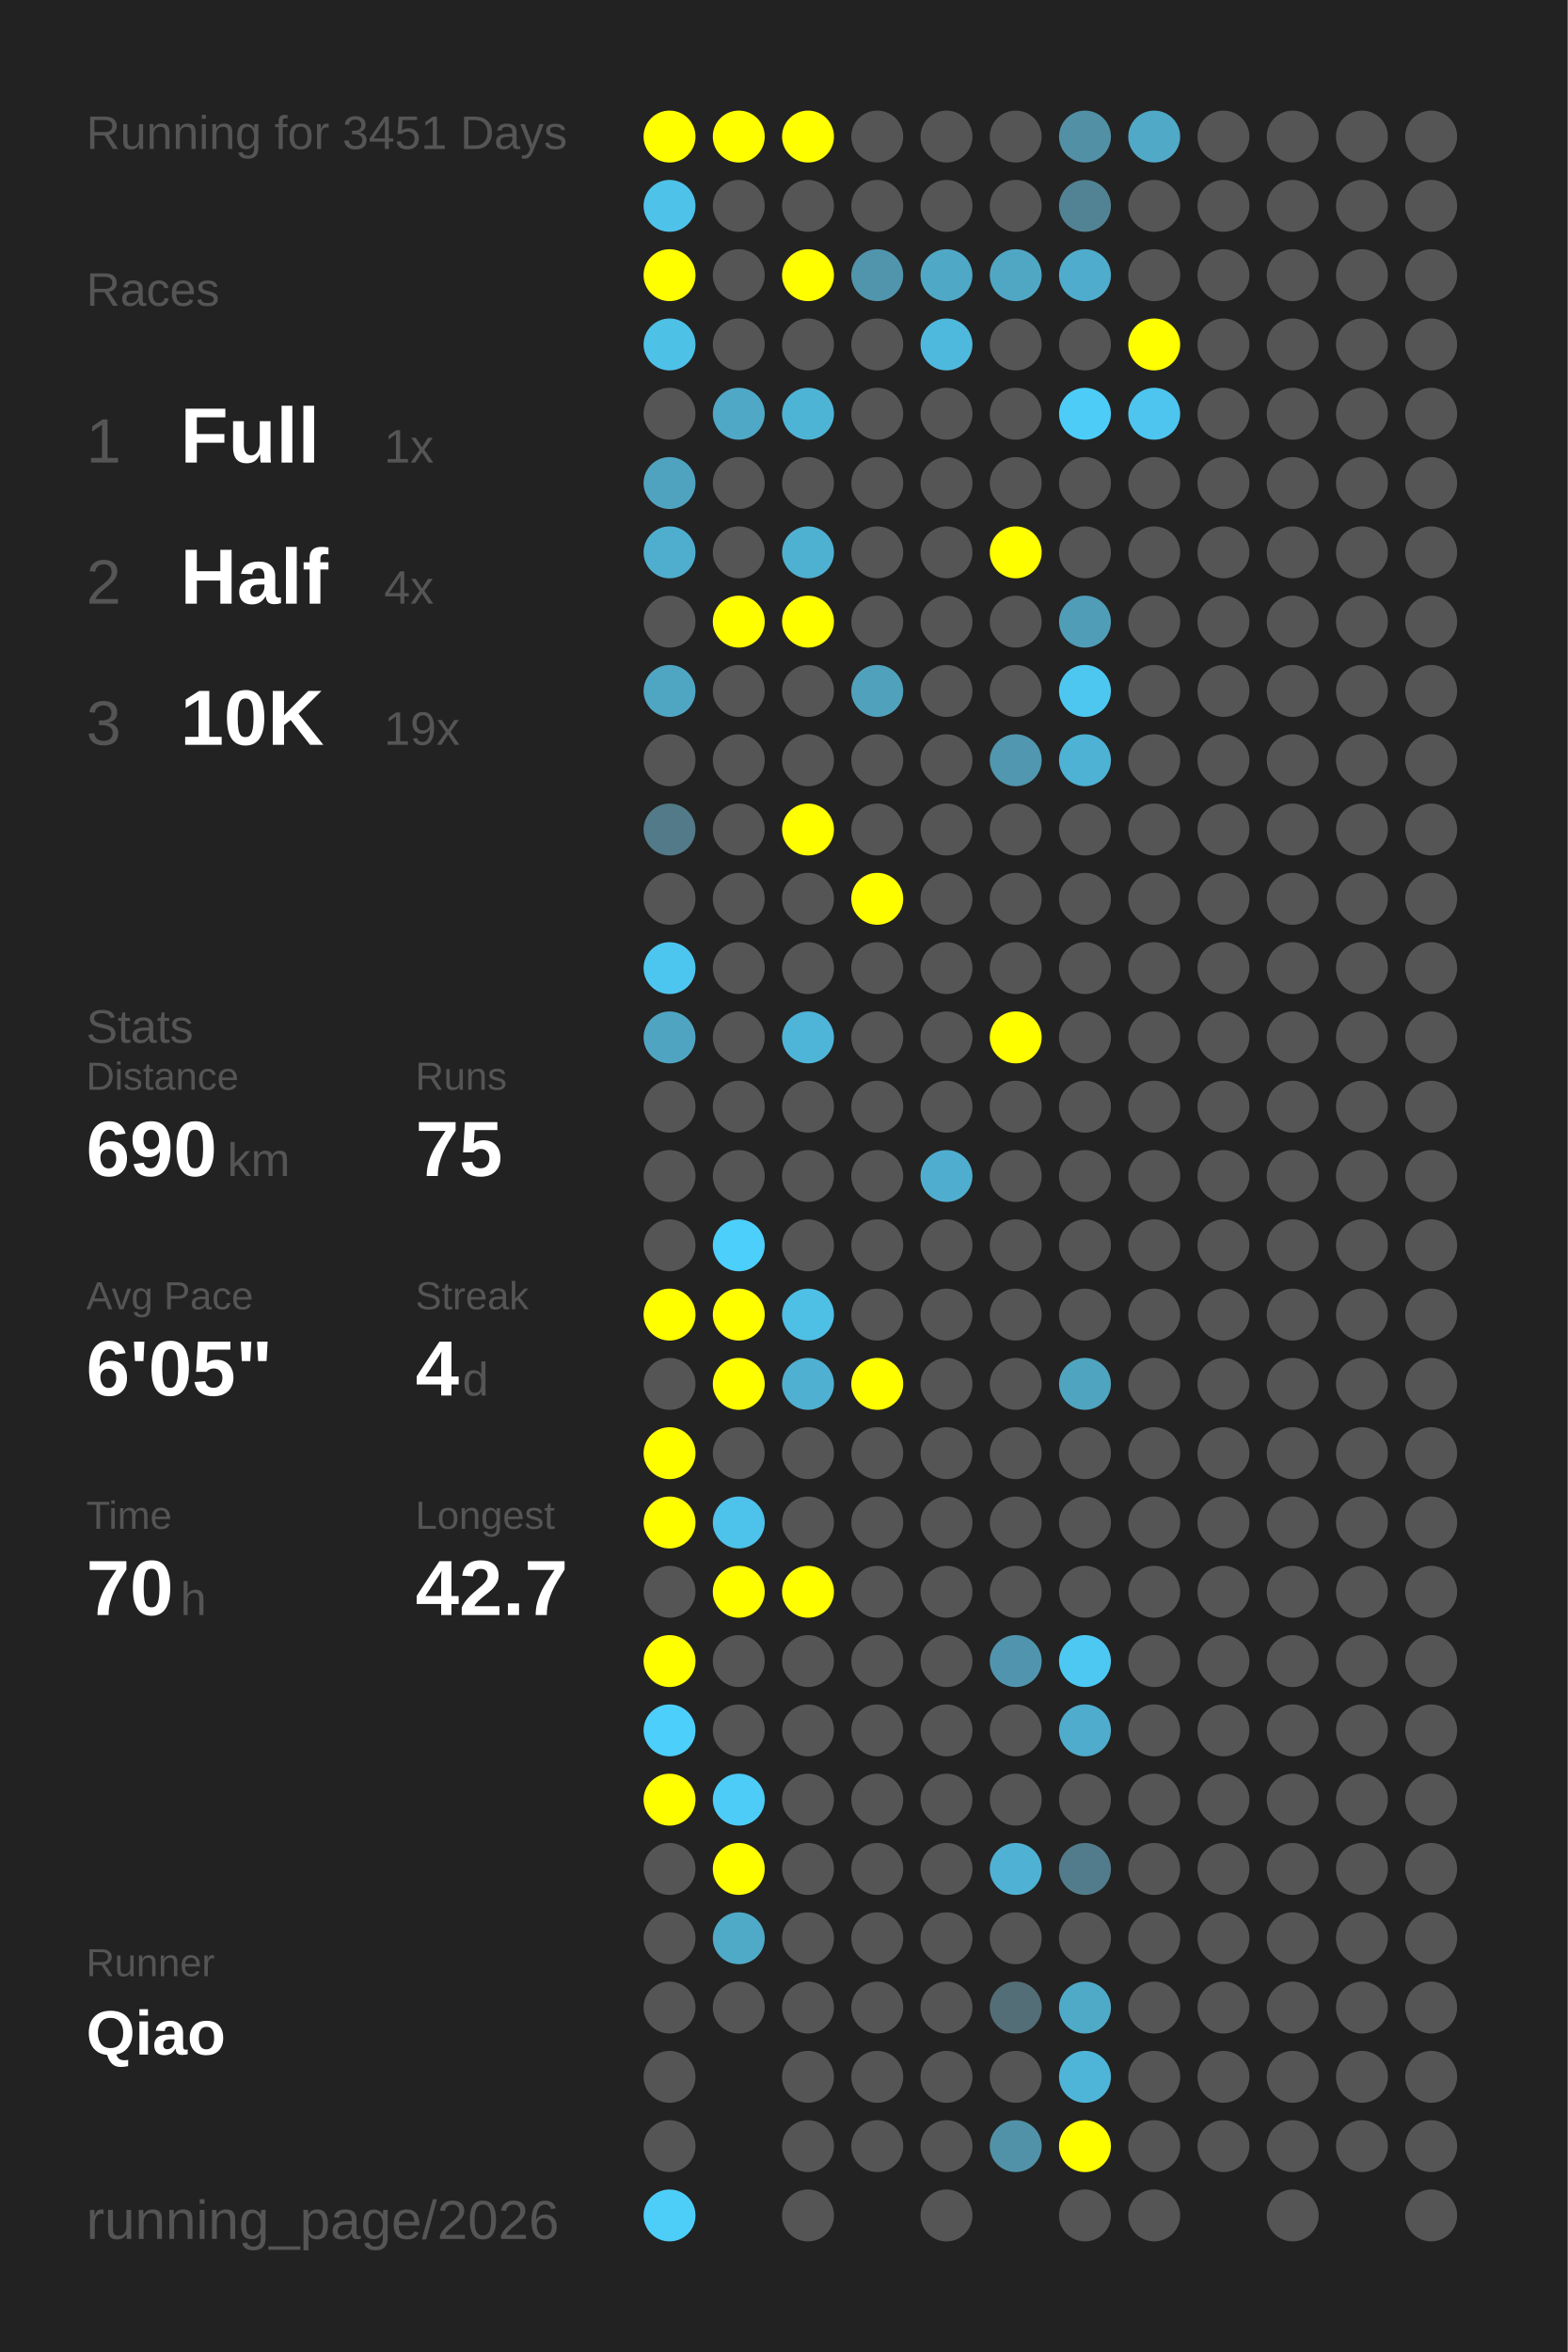
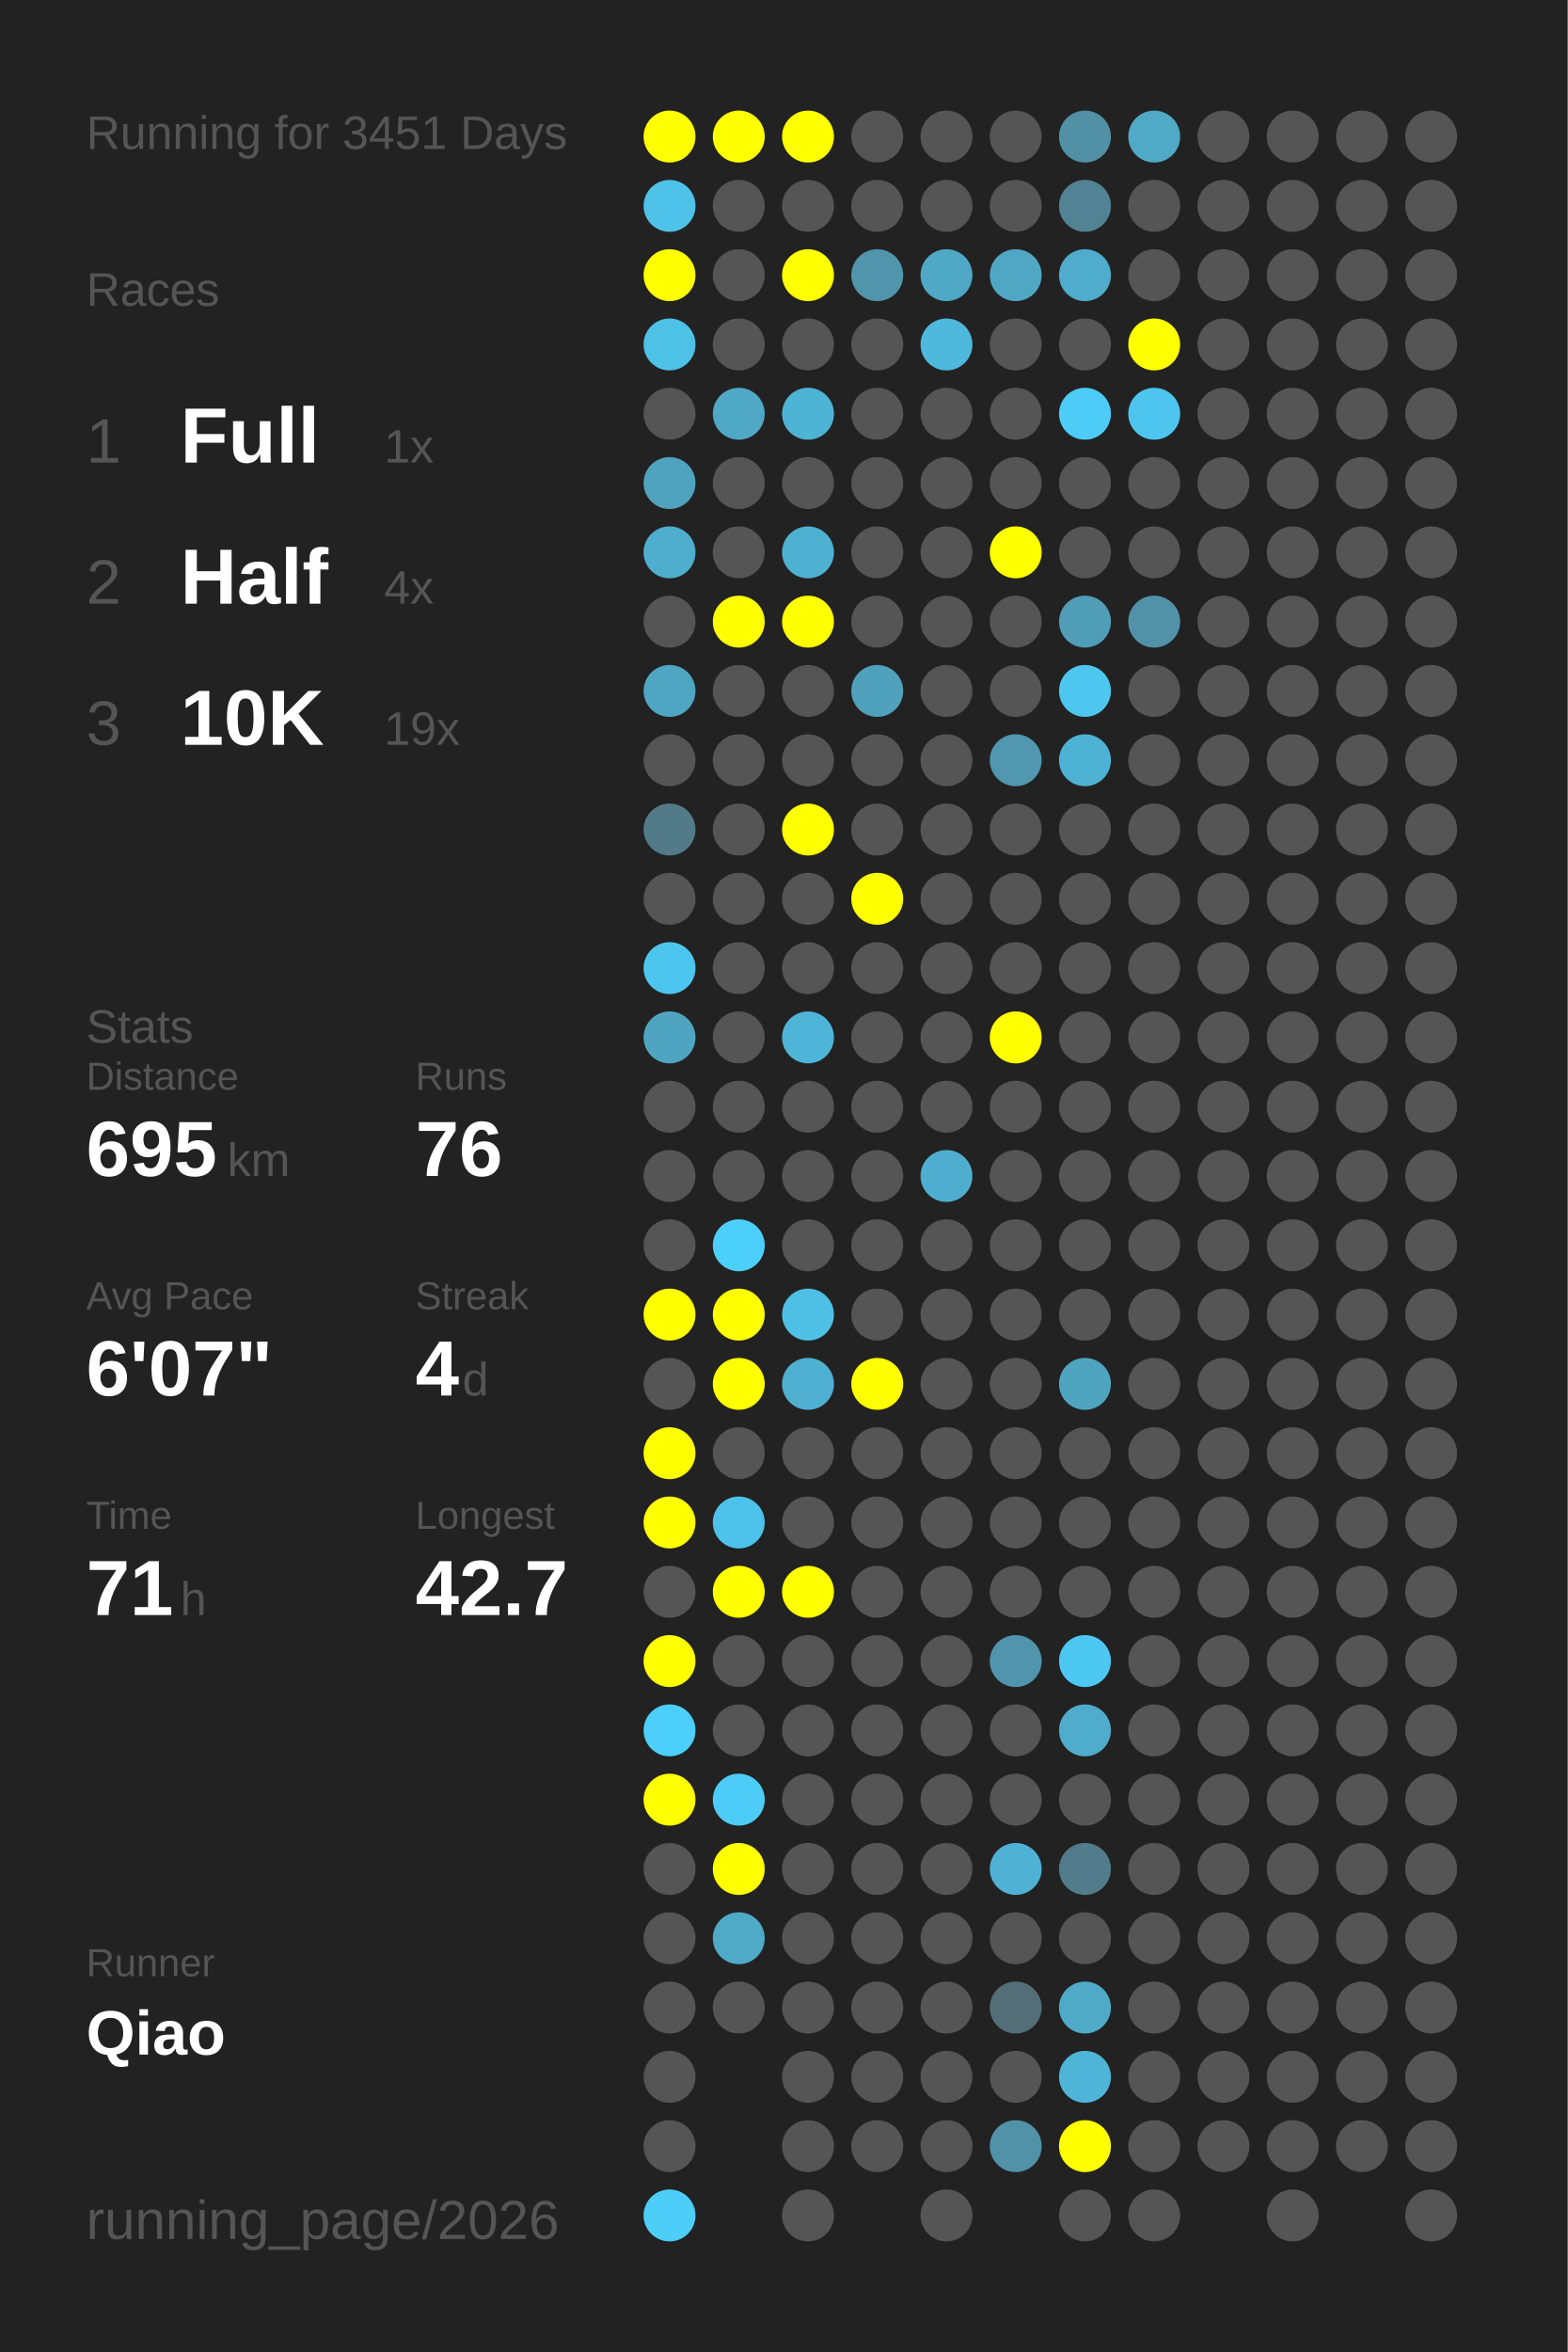
<svg xmlns="http://www.w3.org/2000/svg" baseProfile="full" height="300mm" version="1.1" viewBox="0,0,200,300" width="200mm">
  <defs />
  <rect fill="#222222" height="300" width="200" x="0" y="0" />
  <text fill="#555555" style="font-size:6px; font-family:Arial;" x="11" y="19">Running for 3451 Days</text>
  <text fill="#555555" style="font-size:6px; font-family:Arial;" x="11" y="39">Races</text>
  <text fill="#555555" style="font-size:8px; font-family:Arial;" x="11" y="59">1</text>
  <text fill="#FFFFFF" style="font-size:10px; font-family:Arial; font-weight:bold;" x="23" y="59">Full</text>
  <text fill="#555555" style="font-size:6px; font-family:Arial;" x="49" y="59">1x</text>
  <text fill="#555555" style="font-size:8px; font-family:Arial;" x="11" y="77">2</text>
  <text fill="#FFFFFF" style="font-size:10px; font-family:Arial; font-weight:bold;" x="23" y="77">Half</text>
  <text fill="#555555" style="font-size:6px; font-family:Arial;" x="49" y="77">4x</text>
  <text fill="#555555" style="font-size:8px; font-family:Arial;" x="11" y="95">3</text>
  <text fill="#FFFFFF" style="font-size:10px; font-family:Arial; font-weight:bold;" x="23" y="95">10K</text>
  <text fill="#555555" style="font-size:6px; font-family:Arial;" x="49" y="95">19x</text>
  <text fill="#555555" style="font-size:6px; font-family:Arial;" x="11" y="133">Stats</text>
  <text fill="#555555" style="font-size:5px; font-family:Arial;" x="11" y="139">Distance</text>
-   <text fill="#FFFFFF" style="font-size:10px; font-family:Arial; font-weight:bold;" x="11" y="150">690</text>
+   <text fill="#FFFFFF" style="font-size:10px; font-family:Arial; font-weight:bold;" x="11" y="150">695</text>
  <text fill="#555555" style="font-size:6px; font-family:Arial;" x="29" y="150">km</text>
  <text fill="#555555" style="font-size:5px; font-family:Arial;" x="53" y="139">Runs</text>
-   <text fill="#FFFFFF" style="font-size:10px; font-family:Arial; font-weight:bold;" x="53" y="150">75</text>
+   <text fill="#FFFFFF" style="font-size:10px; font-family:Arial; font-weight:bold;" x="53" y="150">76</text>
  <text fill="#555555" style="font-size:5px; font-family:Arial;" x="11" y="167">Avg Pace</text>
-   <text fill="#FFFFFF" style="font-size:10px; font-family:Arial; font-weight:bold;" x="11" y="178">6'05"</text>
+   <text fill="#FFFFFF" style="font-size:10px; font-family:Arial; font-weight:bold;" x="11" y="178">6'07"</text>
  <text fill="#555555" style="font-size:5px; font-family:Arial;" x="53" y="167">Streak</text>
  <text fill="#FFFFFF" style="font-size:10px; font-family:Arial; font-weight:bold;" x="53" y="178">4</text>
  <text fill="#555555" style="font-size:6px; font-family:Arial;" x="59" y="178">d</text>
  <text fill="#555555" style="font-size:5px; font-family:Arial;" x="11" y="195">Time</text>
-   <text fill="#FFFFFF" style="font-size:10px; font-family:Arial; font-weight:bold;" x="11" y="206">70</text>
+   <text fill="#FFFFFF" style="font-size:10px; font-family:Arial; font-weight:bold;" x="11" y="206">71</text>
  <text fill="#555555" style="font-size:6px; font-family:Arial;" x="23" y="206">h</text>
  <text fill="#555555" style="font-size:5px; font-family:Arial;" x="53" y="195">Longest</text>
  <text fill="#FFFFFF" style="font-size:10px; font-family:Arial; font-weight:bold;" x="53" y="206">42.7</text>
  <text fill="#555555" style="font-size:5px; font-family:Arial;" x="11" y="252.065">Runner</text>
  <text fill="#FFFFFF" style="font-size:8px; font-family:Arial; font-weight:bold;" x="11" y="262.065">Qiao</text>
  <text fill="#555555" style="font-size:7px; font-family:Arial;" x="11" y="285.581">running_page/2026</text>
  <circle cx="85.417" cy="17.419" fill="#FFFF00" r="3.312" />
  <circle cx="85.417" cy="26.258" fill="#4ec2e9" r="3.312" />
  <circle cx="85.417" cy="35.097" fill="#FFFF00" r="3.312" />
  <circle cx="85.417" cy="43.935" fill="#4ec1e7" r="3.312" />
  <circle cx="85.417" cy="52.774" fill="#555555" r="3.312" />
  <circle cx="85.417" cy="61.613" fill="#4fa3bf" r="3.312" />
  <circle cx="85.417" cy="70.452" fill="#4faece" r="3.312" />
  <circle cx="85.417" cy="79.29" fill="#555555" r="3.312" />
  <circle cx="85.417" cy="88.129" fill="#4fa6c3" r="3.312" />
  <circle cx="85.417" cy="96.968" fill="#555555" r="3.312" />
  <circle cx="85.417" cy="105.806" fill="#527a88" r="3.312" />
  <circle cx="85.417" cy="114.645" fill="#555555" r="3.312" />
  <circle cx="85.417" cy="123.484" fill="#4dc6ef" r="3.312" />
  <circle cx="85.417" cy="132.323" fill="#4fa5c1" r="3.312" />
  <circle cx="85.417" cy="141.161" fill="#555555" r="3.312" />
  <circle cx="85.417" cy="150" fill="#555555" r="3.312" />
  <circle cx="85.417" cy="158.839" fill="#555555" r="3.312" />
  <circle cx="85.417" cy="167.677" fill="#FFFF00" r="3.312" />
  <circle cx="85.417" cy="176.516" fill="#555555" r="3.312" />
  <circle cx="85.417" cy="185.355" fill="#FFFF00" r="3.312" />
  <circle cx="85.417" cy="194.194" fill="#FFFF00" r="3.312" />
  <circle cx="85.417" cy="203.032" fill="#555555" r="3.312" />
  <circle cx="85.417" cy="211.871" fill="#FFFF00" r="3.312" />
  <circle cx="85.417" cy="220.71" fill="#4dcffb" r="3.312" />
  <circle cx="85.417" cy="229.548" fill="#FFFF00" r="3.312" />
  <circle cx="85.417" cy="238.387" fill="#555555" r="3.312" />
  <circle cx="85.417" cy="247.226" fill="#555555" r="3.312" />
  <circle cx="85.417" cy="256.065" fill="#555555" r="3.312" />
  <circle cx="85.417" cy="264.903" fill="#555555" r="3.312" />
  <circle cx="85.417" cy="273.742" fill="#555555" r="3.312" />
  <circle cx="85.417" cy="282.581" fill="#4dcef9" r="3.312" />
  <circle cx="94.25" cy="17.419" fill="#FFFF00" r="3.312" />
  <circle cx="94.25" cy="26.258" fill="#555555" r="3.312" />
  <circle cx="94.25" cy="35.097" fill="#555555" r="3.312" />
  <circle cx="94.25" cy="43.935" fill="#555555" r="3.312" />
  <circle cx="94.25" cy="52.774" fill="#4fa8c6" r="3.312" />
  <circle cx="94.25" cy="61.613" fill="#555555" r="3.312" />
  <circle cx="94.25" cy="70.452" fill="#555555" r="3.312" />
  <circle cx="94.25" cy="79.29" fill="#FFFF00" r="3.312" />
  <circle cx="94.25" cy="88.129" fill="#555555" r="3.312" />
  <circle cx="94.25" cy="96.968" fill="#555555" r="3.312" />
  <circle cx="94.25" cy="105.806" fill="#555555" r="3.312" />
  <circle cx="94.25" cy="114.645" fill="#555555" r="3.312" />
  <circle cx="94.25" cy="123.484" fill="#555555" r="3.312" />
  <circle cx="94.25" cy="132.323" fill="#555555" r="3.312" />
  <circle cx="94.25" cy="141.161" fill="#555555" r="3.312" />
  <circle cx="94.25" cy="150" fill="#555555" r="3.312" />
  <circle cx="94.25" cy="158.839" fill="#4dcffb" r="3.312" />
  <circle cx="94.25" cy="167.677" fill="#FFFF00" r="3.312" />
  <circle cx="94.25" cy="176.516" fill="#FFFF00" r="3.312" />
  <circle cx="94.25" cy="185.355" fill="#555555" r="3.312" />
  <circle cx="94.25" cy="194.194" fill="#4dc2ea" r="3.312" />
  <circle cx="94.25" cy="203.032" fill="#FFFF00" r="3.312" />
  <circle cx="94.25" cy="211.871" fill="#555555" r="3.312" />
  <circle cx="94.25" cy="220.71" fill="#555555" r="3.312" />
  <circle cx="94.25" cy="229.548" fill="#4dccf7" r="3.312" />
  <circle cx="94.25" cy="238.387" fill="#FFFF00" r="3.312" />
  <circle cx="94.25" cy="247.226" fill="#4faac8" r="3.312" />
  <circle cx="94.25" cy="256.065" fill="#555555" r="3.312" />
  <circle cx="103.083" cy="17.419" fill="#FFFF00" r="3.312" />
  <circle cx="103.083" cy="26.258" fill="#555555" r="3.312" />
  <circle cx="103.083" cy="35.097" fill="#FFFF00" r="3.312" />
  <circle cx="103.083" cy="43.935" fill="#555555" r="3.312" />
  <circle cx="103.083" cy="52.774" fill="#4eb4d6" r="3.312" />
  <circle cx="103.083" cy="61.613" fill="#555555" r="3.312" />
  <circle cx="103.083" cy="70.452" fill="#4fb1d2" r="3.312" />
  <circle cx="103.083" cy="79.29" fill="#FFFF00" r="3.312" />
  <circle cx="103.083" cy="88.129" fill="#555555" r="3.312" />
  <circle cx="103.083" cy="96.968" fill="#555555" r="3.312" />
  <circle cx="103.083" cy="105.806" fill="#FFFF00" r="3.312" />
  <circle cx="103.083" cy="114.645" fill="#555555" r="3.312" />
  <circle cx="103.083" cy="123.484" fill="#555555" r="3.312" />
  <circle cx="103.083" cy="132.323" fill="#4eb5d8" r="3.312" />
  <circle cx="103.083" cy="141.161" fill="#555555" r="3.312" />
  <circle cx="103.083" cy="150" fill="#555555" r="3.312" />
  <circle cx="103.083" cy="158.839" fill="#555555" r="3.312" />
  <circle cx="103.083" cy="167.677" fill="#4ebfe5" r="3.312" />
  <circle cx="103.083" cy="176.516" fill="#4fb0d1" r="3.312" />
  <circle cx="103.083" cy="185.355" fill="#555555" r="3.312" />
  <circle cx="103.083" cy="194.194" fill="#555555" r="3.312" />
  <circle cx="103.083" cy="203.032" fill="#FFFF00" r="3.312" />
  <circle cx="103.083" cy="211.871" fill="#555555" r="3.312" />
  <circle cx="103.083" cy="220.71" fill="#555555" r="3.312" />
  <circle cx="103.083" cy="229.548" fill="#555555" r="3.312" />
  <circle cx="103.083" cy="238.387" fill="#555555" r="3.312" />
  <circle cx="103.083" cy="247.226" fill="#555555" r="3.312" />
  <circle cx="103.083" cy="256.065" fill="#555555" r="3.312" />
  <circle cx="103.083" cy="264.903" fill="#555555" r="3.312" />
  <circle cx="103.083" cy="273.742" fill="#555555" r="3.312" />
  <circle cx="103.083" cy="282.581" fill="#555555" r="3.312" />
  <circle cx="111.917" cy="17.419" fill="#555555" r="3.312" />
  <circle cx="111.917" cy="26.258" fill="#555555" r="3.312" />
  <circle cx="111.917" cy="35.097" fill="#5095ac" r="3.312" />
  <circle cx="111.917" cy="43.935" fill="#555555" r="3.312" />
  <circle cx="111.917" cy="52.774" fill="#555555" r="3.312" />
  <circle cx="111.917" cy="61.613" fill="#555555" r="3.312" />
  <circle cx="111.917" cy="70.452" fill="#555555" r="3.312" />
  <circle cx="111.917" cy="79.29" fill="#555555" r="3.312" />
  <circle cx="111.917" cy="88.129" fill="#50a1bc" r="3.312" />
  <circle cx="111.917" cy="96.968" fill="#555555" r="3.312" />
  <circle cx="111.917" cy="105.806" fill="#555555" r="3.312" />
  <circle cx="111.917" cy="114.645" fill="#FFFF00" r="3.312" />
  <circle cx="111.917" cy="123.484" fill="#555555" r="3.312" />
  <circle cx="111.917" cy="132.323" fill="#555555" r="3.312" />
  <circle cx="111.917" cy="141.161" fill="#555555" r="3.312" />
  <circle cx="111.917" cy="150" fill="#555555" r="3.312" />
  <circle cx="111.917" cy="158.839" fill="#555555" r="3.312" />
  <circle cx="111.917" cy="167.677" fill="#555555" r="3.312" />
  <circle cx="111.917" cy="176.516" fill="#FFFF00" r="3.312" />
  <circle cx="111.917" cy="185.355" fill="#555555" r="3.312" />
  <circle cx="111.917" cy="194.194" fill="#555555" r="3.312" />
  <circle cx="111.917" cy="203.032" fill="#555555" r="3.312" />
  <circle cx="111.917" cy="211.871" fill="#555555" r="3.312" />
  <circle cx="111.917" cy="220.71" fill="#555555" r="3.312" />
  <circle cx="111.917" cy="229.548" fill="#555555" r="3.312" />
  <circle cx="111.917" cy="238.387" fill="#555555" r="3.312" />
  <circle cx="111.917" cy="247.226" fill="#555555" r="3.312" />
  <circle cx="111.917" cy="256.065" fill="#555555" r="3.312" />
  <circle cx="111.917" cy="264.903" fill="#555555" r="3.312" />
  <circle cx="111.917" cy="273.742" fill="#555555" r="3.312" />
  <circle cx="120.75" cy="17.419" fill="#555555" r="3.312" />
  <circle cx="120.75" cy="26.258" fill="#555555" r="3.312" />
  <circle cx="120.75" cy="35.097" fill="#4fa8c6" r="3.312" />
  <circle cx="120.75" cy="43.935" fill="#4eb9dd" r="3.312" />
  <circle cx="120.75" cy="52.774" fill="#555555" r="3.312" />
  <circle cx="120.75" cy="61.613" fill="#555555" r="3.312" />
  <circle cx="120.75" cy="70.452" fill="#555555" r="3.312" />
  <circle cx="120.75" cy="79.29" fill="#555555" r="3.312" />
  <circle cx="120.75" cy="88.129" fill="#555555" r="3.312" />
  <circle cx="120.75" cy="96.968" fill="#555555" r="3.312" />
  <circle cx="120.75" cy="105.806" fill="#555555" r="3.312" />
  <circle cx="120.75" cy="114.645" fill="#555555" r="3.312" />
  <circle cx="120.75" cy="123.484" fill="#555555" r="3.312" />
  <circle cx="120.75" cy="132.323" fill="#555555" r="3.312" />
  <circle cx="120.75" cy="141.161" fill="#555555" r="3.312" />
  <circle cx="120.75" cy="150" fill="#4faecf" r="3.312" />
  <circle cx="120.75" cy="158.839" fill="#555555" r="3.312" />
  <circle cx="120.75" cy="167.677" fill="#555555" r="3.312" />
  <circle cx="120.75" cy="176.516" fill="#555555" r="3.312" />
  <circle cx="120.75" cy="185.355" fill="#555555" r="3.312" />
  <circle cx="120.75" cy="194.194" fill="#555555" r="3.312" />
  <circle cx="120.75" cy="203.032" fill="#555555" r="3.312" />
  <circle cx="120.75" cy="211.871" fill="#555555" r="3.312" />
  <circle cx="120.75" cy="220.71" fill="#555555" r="3.312" />
  <circle cx="120.75" cy="229.548" fill="#555555" r="3.312" />
  <circle cx="120.75" cy="238.387" fill="#555555" r="3.312" />
  <circle cx="120.75" cy="247.226" fill="#555555" r="3.312" />
  <circle cx="120.75" cy="256.065" fill="#555555" r="3.312" />
  <circle cx="120.75" cy="264.903" fill="#555555" r="3.312" />
  <circle cx="120.75" cy="273.742" fill="#555555" r="3.312" />
  <circle cx="120.75" cy="282.581" fill="#555555" r="3.312" />
  <circle cx="129.583" cy="17.419" fill="#555555" r="3.312" />
  <circle cx="129.583" cy="26.258" fill="#555555" r="3.312" />
  <circle cx="129.583" cy="35.097" fill="#4fa7c4" r="3.312" />
  <circle cx="129.583" cy="43.935" fill="#555555" r="3.312" />
  <circle cx="129.583" cy="52.774" fill="#555555" r="3.312" />
  <circle cx="129.583" cy="61.613" fill="#555555" r="3.312" />
  <circle cx="129.583" cy="70.452" fill="#FFFF00" r="3.312" />
  <circle cx="129.583" cy="79.29" fill="#555555" r="3.312" />
  <circle cx="129.583" cy="88.129" fill="#555555" r="3.312" />
  <circle cx="129.583" cy="96.968" fill="#5097af" r="3.312" />
  <circle cx="129.583" cy="105.806" fill="#555555" r="3.312" />
  <circle cx="129.583" cy="114.645" fill="#555555" r="3.312" />
  <circle cx="129.583" cy="123.484" fill="#555555" r="3.312" />
  <circle cx="129.583" cy="132.323" fill="#FFFF00" r="3.312" />
  <circle cx="129.583" cy="141.161" fill="#555555" r="3.312" />
  <circle cx="129.583" cy="150" fill="#555555" r="3.312" />
  <circle cx="129.583" cy="158.839" fill="#555555" r="3.312" />
  <circle cx="129.583" cy="167.677" fill="#555555" r="3.312" />
  <circle cx="129.583" cy="176.516" fill="#555555" r="3.312" />
  <circle cx="129.583" cy="185.355" fill="#555555" r="3.312" />
  <circle cx="129.583" cy="194.194" fill="#555555" r="3.312" />
  <circle cx="129.583" cy="203.032" fill="#555555" r="3.312" />
  <circle cx="129.583" cy="211.871" fill="#5095ad" r="3.312" />
  <circle cx="129.583" cy="220.71" fill="#555555" r="3.312" />
  <circle cx="129.583" cy="229.548" fill="#555555" r="3.312" />
  <circle cx="129.583" cy="238.387" fill="#4fb1d3" r="3.312" />
  <circle cx="129.583" cy="247.226" fill="#555555" r="3.312" />
  <circle cx="129.583" cy="256.065" fill="#536e77" r="3.312" />
  <circle cx="129.583" cy="264.903" fill="#555555" r="3.312" />
  <circle cx="129.583" cy="273.742" fill="#5192a8" r="3.312" />
  <circle cx="138.417" cy="17.419" fill="#5190a5" r="3.312" />
  <circle cx="138.417" cy="26.258" fill="#528394" r="3.312" />
  <circle cx="138.417" cy="35.097" fill="#4faccc" r="3.312" />
  <circle cx="138.417" cy="43.935" fill="#555555" r="3.312" />
  <circle cx="138.417" cy="52.774" fill="#4dccf7" r="3.312" />
  <circle cx="138.417" cy="61.613" fill="#555555" r="3.312" />
  <circle cx="138.417" cy="70.452" fill="#555555" r="3.312" />
  <circle cx="138.417" cy="79.29" fill="#509db7" r="3.312" />
  <circle cx="138.417" cy="88.129" fill="#4dc7f0" r="3.312" />
  <circle cx="138.417" cy="96.968" fill="#4eb2d4" r="3.312" />
  <circle cx="138.417" cy="105.806" fill="#555555" r="3.312" />
  <circle cx="138.417" cy="114.645" fill="#555555" r="3.312" />
  <circle cx="138.417" cy="123.484" fill="#555555" r="3.312" />
  <circle cx="138.417" cy="132.323" fill="#555555" r="3.312" />
  <circle cx="138.417" cy="141.161" fill="#555555" r="3.312" />
  <circle cx="138.417" cy="150" fill="#555555" r="3.312" />
  <circle cx="138.417" cy="158.839" fill="#555555" r="3.312" />
  <circle cx="138.417" cy="167.677" fill="#555555" r="3.312" />
  <circle cx="138.417" cy="176.516" fill="#4fa4c0" r="3.312" />
  <circle cx="138.417" cy="185.355" fill="#555555" r="3.312" />
  <circle cx="138.417" cy="194.194" fill="#555555" r="3.312" />
  <circle cx="138.417" cy="203.032" fill="#555555" r="3.312" />
  <circle cx="138.417" cy="211.871" fill="#4dc8f2" r="3.312" />
  <circle cx="138.417" cy="220.71" fill="#4faccc" r="3.312" />
  <circle cx="138.417" cy="229.548" fill="#555555" r="3.312" />
  <circle cx="138.417" cy="238.387" fill="#527c8b" r="3.312" />
  <circle cx="138.417" cy="247.226" fill="#555555" r="3.312" />
  <circle cx="138.417" cy="256.065" fill="#4faac8" r="3.312" />
  <circle cx="138.417" cy="264.903" fill="#4eb5d8" r="3.312" />
  <circle cx="138.417" cy="273.742" fill="#FFFF00" r="3.312" />
  <circle cx="138.417" cy="282.581" fill="#555555" r="3.312" />
  <circle cx="147.25" cy="17.419" fill="#4fa9c7" r="3.312" />
  <circle cx="147.25" cy="26.258" fill="#555555" r="3.312" />
  <circle cx="147.25" cy="35.097" fill="#555555" r="3.312" />
  <circle cx="147.25" cy="43.935" fill="#FFFF00" r="3.312" />
  <circle cx="147.25" cy="52.774" fill="#4dc5ee" r="3.312" />
  <circle cx="147.25" cy="61.613" fill="#555555" r="3.312" />
  <circle cx="147.25" cy="70.452" fill="#555555" r="3.312" />
-   <circle cx="147.25" cy="79.29" fill="#555555" r="3.312" />
+   <circle cx="147.25" cy="79.29" fill="#5192a8" r="3.312" />
  <circle cx="147.25" cy="88.129" fill="#555555" r="3.312" />
  <circle cx="147.25" cy="96.968" fill="#555555" r="3.312" />
  <circle cx="147.25" cy="105.806" fill="#555555" r="3.312" />
  <circle cx="147.25" cy="114.645" fill="#555555" r="3.312" />
  <circle cx="147.25" cy="123.484" fill="#555555" r="3.312" />
  <circle cx="147.25" cy="132.323" fill="#555555" r="3.312" />
  <circle cx="147.25" cy="141.161" fill="#555555" r="3.312" />
  <circle cx="147.25" cy="150" fill="#555555" r="3.312" />
  <circle cx="147.25" cy="158.839" fill="#555555" r="3.312" />
  <circle cx="147.25" cy="167.677" fill="#555555" r="3.312" />
  <circle cx="147.25" cy="176.516" fill="#555555" r="3.312" />
  <circle cx="147.25" cy="185.355" fill="#555555" r="3.312" />
  <circle cx="147.25" cy="194.194" fill="#555555" r="3.312" />
  <circle cx="147.25" cy="203.032" fill="#555555" r="3.312" />
  <circle cx="147.25" cy="211.871" fill="#555555" r="3.312" />
  <circle cx="147.25" cy="220.71" fill="#555555" r="3.312" />
  <circle cx="147.25" cy="229.548" fill="#555555" r="3.312" />
  <circle cx="147.25" cy="238.387" fill="#555555" r="3.312" />
  <circle cx="147.25" cy="247.226" fill="#555555" r="3.312" />
  <circle cx="147.25" cy="256.065" fill="#555555" r="3.312" />
  <circle cx="147.25" cy="264.903" fill="#555555" r="3.312" />
  <circle cx="147.25" cy="273.742" fill="#555555" r="3.312" />
  <circle cx="147.25" cy="282.581" fill="#555555" r="3.312" />
  <circle cx="156.083" cy="17.419" fill="#555555" r="3.312" />
  <circle cx="156.083" cy="26.258" fill="#555555" r="3.312" />
  <circle cx="156.083" cy="35.097" fill="#555555" r="3.312" />
  <circle cx="156.083" cy="43.935" fill="#555555" r="3.312" />
  <circle cx="156.083" cy="52.774" fill="#555555" r="3.312" />
  <circle cx="156.083" cy="61.613" fill="#555555" r="3.312" />
  <circle cx="156.083" cy="70.452" fill="#555555" r="3.312" />
  <circle cx="156.083" cy="79.29" fill="#555555" r="3.312" />
  <circle cx="156.083" cy="88.129" fill="#555555" r="3.312" />
  <circle cx="156.083" cy="96.968" fill="#555555" r="3.312" />
  <circle cx="156.083" cy="105.806" fill="#555555" r="3.312" />
  <circle cx="156.083" cy="114.645" fill="#555555" r="3.312" />
  <circle cx="156.083" cy="123.484" fill="#555555" r="3.312" />
  <circle cx="156.083" cy="132.323" fill="#555555" r="3.312" />
  <circle cx="156.083" cy="141.161" fill="#555555" r="3.312" />
  <circle cx="156.083" cy="150" fill="#555555" r="3.312" />
  <circle cx="156.083" cy="158.839" fill="#555555" r="3.312" />
  <circle cx="156.083" cy="167.677" fill="#555555" r="3.312" />
  <circle cx="156.083" cy="176.516" fill="#555555" r="3.312" />
  <circle cx="156.083" cy="185.355" fill="#555555" r="3.312" />
  <circle cx="156.083" cy="194.194" fill="#555555" r="3.312" />
  <circle cx="156.083" cy="203.032" fill="#555555" r="3.312" />
  <circle cx="156.083" cy="211.871" fill="#555555" r="3.312" />
  <circle cx="156.083" cy="220.71" fill="#555555" r="3.312" />
  <circle cx="156.083" cy="229.548" fill="#555555" r="3.312" />
  <circle cx="156.083" cy="238.387" fill="#555555" r="3.312" />
  <circle cx="156.083" cy="247.226" fill="#555555" r="3.312" />
  <circle cx="156.083" cy="256.065" fill="#555555" r="3.312" />
  <circle cx="156.083" cy="264.903" fill="#555555" r="3.312" />
  <circle cx="156.083" cy="273.742" fill="#555555" r="3.312" />
  <circle cx="164.917" cy="17.419" fill="#555555" r="3.312" />
  <circle cx="164.917" cy="26.258" fill="#555555" r="3.312" />
  <circle cx="164.917" cy="35.097" fill="#555555" r="3.312" />
  <circle cx="164.917" cy="43.935" fill="#555555" r="3.312" />
  <circle cx="164.917" cy="52.774" fill="#555555" r="3.312" />
  <circle cx="164.917" cy="61.613" fill="#555555" r="3.312" />
  <circle cx="164.917" cy="70.452" fill="#555555" r="3.312" />
  <circle cx="164.917" cy="79.29" fill="#555555" r="3.312" />
  <circle cx="164.917" cy="88.129" fill="#555555" r="3.312" />
  <circle cx="164.917" cy="96.968" fill="#555555" r="3.312" />
  <circle cx="164.917" cy="105.806" fill="#555555" r="3.312" />
  <circle cx="164.917" cy="114.645" fill="#555555" r="3.312" />
  <circle cx="164.917" cy="123.484" fill="#555555" r="3.312" />
  <circle cx="164.917" cy="132.323" fill="#555555" r="3.312" />
  <circle cx="164.917" cy="141.161" fill="#555555" r="3.312" />
  <circle cx="164.917" cy="150" fill="#555555" r="3.312" />
  <circle cx="164.917" cy="158.839" fill="#555555" r="3.312" />
  <circle cx="164.917" cy="167.677" fill="#555555" r="3.312" />
  <circle cx="164.917" cy="176.516" fill="#555555" r="3.312" />
  <circle cx="164.917" cy="185.355" fill="#555555" r="3.312" />
  <circle cx="164.917" cy="194.194" fill="#555555" r="3.312" />
  <circle cx="164.917" cy="203.032" fill="#555555" r="3.312" />
  <circle cx="164.917" cy="211.871" fill="#555555" r="3.312" />
  <circle cx="164.917" cy="220.71" fill="#555555" r="3.312" />
  <circle cx="164.917" cy="229.548" fill="#555555" r="3.312" />
  <circle cx="164.917" cy="238.387" fill="#555555" r="3.312" />
  <circle cx="164.917" cy="247.226" fill="#555555" r="3.312" />
  <circle cx="164.917" cy="256.065" fill="#555555" r="3.312" />
  <circle cx="164.917" cy="264.903" fill="#555555" r="3.312" />
  <circle cx="164.917" cy="273.742" fill="#555555" r="3.312" />
  <circle cx="164.917" cy="282.581" fill="#555555" r="3.312" />
  <circle cx="173.75" cy="17.419" fill="#555555" r="3.312" />
  <circle cx="173.75" cy="26.258" fill="#555555" r="3.312" />
  <circle cx="173.75" cy="35.097" fill="#555555" r="3.312" />
  <circle cx="173.75" cy="43.935" fill="#555555" r="3.312" />
  <circle cx="173.75" cy="52.774" fill="#555555" r="3.312" />
  <circle cx="173.75" cy="61.613" fill="#555555" r="3.312" />
  <circle cx="173.75" cy="70.452" fill="#555555" r="3.312" />
  <circle cx="173.75" cy="79.29" fill="#555555" r="3.312" />
  <circle cx="173.75" cy="88.129" fill="#555555" r="3.312" />
  <circle cx="173.75" cy="96.968" fill="#555555" r="3.312" />
  <circle cx="173.75" cy="105.806" fill="#555555" r="3.312" />
  <circle cx="173.75" cy="114.645" fill="#555555" r="3.312" />
  <circle cx="173.75" cy="123.484" fill="#555555" r="3.312" />
  <circle cx="173.75" cy="132.323" fill="#555555" r="3.312" />
  <circle cx="173.75" cy="141.161" fill="#555555" r="3.312" />
  <circle cx="173.75" cy="150" fill="#555555" r="3.312" />
  <circle cx="173.75" cy="158.839" fill="#555555" r="3.312" />
  <circle cx="173.75" cy="167.677" fill="#555555" r="3.312" />
  <circle cx="173.75" cy="176.516" fill="#555555" r="3.312" />
  <circle cx="173.75" cy="185.355" fill="#555555" r="3.312" />
  <circle cx="173.75" cy="194.194" fill="#555555" r="3.312" />
  <circle cx="173.75" cy="203.032" fill="#555555" r="3.312" />
  <circle cx="173.75" cy="211.871" fill="#555555" r="3.312" />
  <circle cx="173.75" cy="220.71" fill="#555555" r="3.312" />
  <circle cx="173.75" cy="229.548" fill="#555555" r="3.312" />
  <circle cx="173.75" cy="238.387" fill="#555555" r="3.312" />
  <circle cx="173.75" cy="247.226" fill="#555555" r="3.312" />
  <circle cx="173.75" cy="256.065" fill="#555555" r="3.312" />
  <circle cx="173.75" cy="264.903" fill="#555555" r="3.312" />
  <circle cx="173.75" cy="273.742" fill="#555555" r="3.312" />
  <circle cx="182.583" cy="17.419" fill="#555555" r="3.312" />
  <circle cx="182.583" cy="26.258" fill="#555555" r="3.312" />
  <circle cx="182.583" cy="35.097" fill="#555555" r="3.312" />
  <circle cx="182.583" cy="43.935" fill="#555555" r="3.312" />
  <circle cx="182.583" cy="52.774" fill="#555555" r="3.312" />
  <circle cx="182.583" cy="61.613" fill="#555555" r="3.312" />
  <circle cx="182.583" cy="70.452" fill="#555555" r="3.312" />
  <circle cx="182.583" cy="79.29" fill="#555555" r="3.312" />
  <circle cx="182.583" cy="88.129" fill="#555555" r="3.312" />
  <circle cx="182.583" cy="96.968" fill="#555555" r="3.312" />
  <circle cx="182.583" cy="105.806" fill="#555555" r="3.312" />
  <circle cx="182.583" cy="114.645" fill="#555555" r="3.312" />
  <circle cx="182.583" cy="123.484" fill="#555555" r="3.312" />
  <circle cx="182.583" cy="132.323" fill="#555555" r="3.312" />
  <circle cx="182.583" cy="141.161" fill="#555555" r="3.312" />
  <circle cx="182.583" cy="150" fill="#555555" r="3.312" />
  <circle cx="182.583" cy="158.839" fill="#555555" r="3.312" />
  <circle cx="182.583" cy="167.677" fill="#555555" r="3.312" />
  <circle cx="182.583" cy="176.516" fill="#555555" r="3.312" />
  <circle cx="182.583" cy="185.355" fill="#555555" r="3.312" />
  <circle cx="182.583" cy="194.194" fill="#555555" r="3.312" />
  <circle cx="182.583" cy="203.032" fill="#555555" r="3.312" />
  <circle cx="182.583" cy="211.871" fill="#555555" r="3.312" />
  <circle cx="182.583" cy="220.71" fill="#555555" r="3.312" />
  <circle cx="182.583" cy="229.548" fill="#555555" r="3.312" />
  <circle cx="182.583" cy="238.387" fill="#555555" r="3.312" />
  <circle cx="182.583" cy="247.226" fill="#555555" r="3.312" />
  <circle cx="182.583" cy="256.065" fill="#555555" r="3.312" />
  <circle cx="182.583" cy="264.903" fill="#555555" r="3.312" />
  <circle cx="182.583" cy="273.742" fill="#555555" r="3.312" />
  <circle cx="182.583" cy="282.581" fill="#555555" r="3.312" />
</svg>
